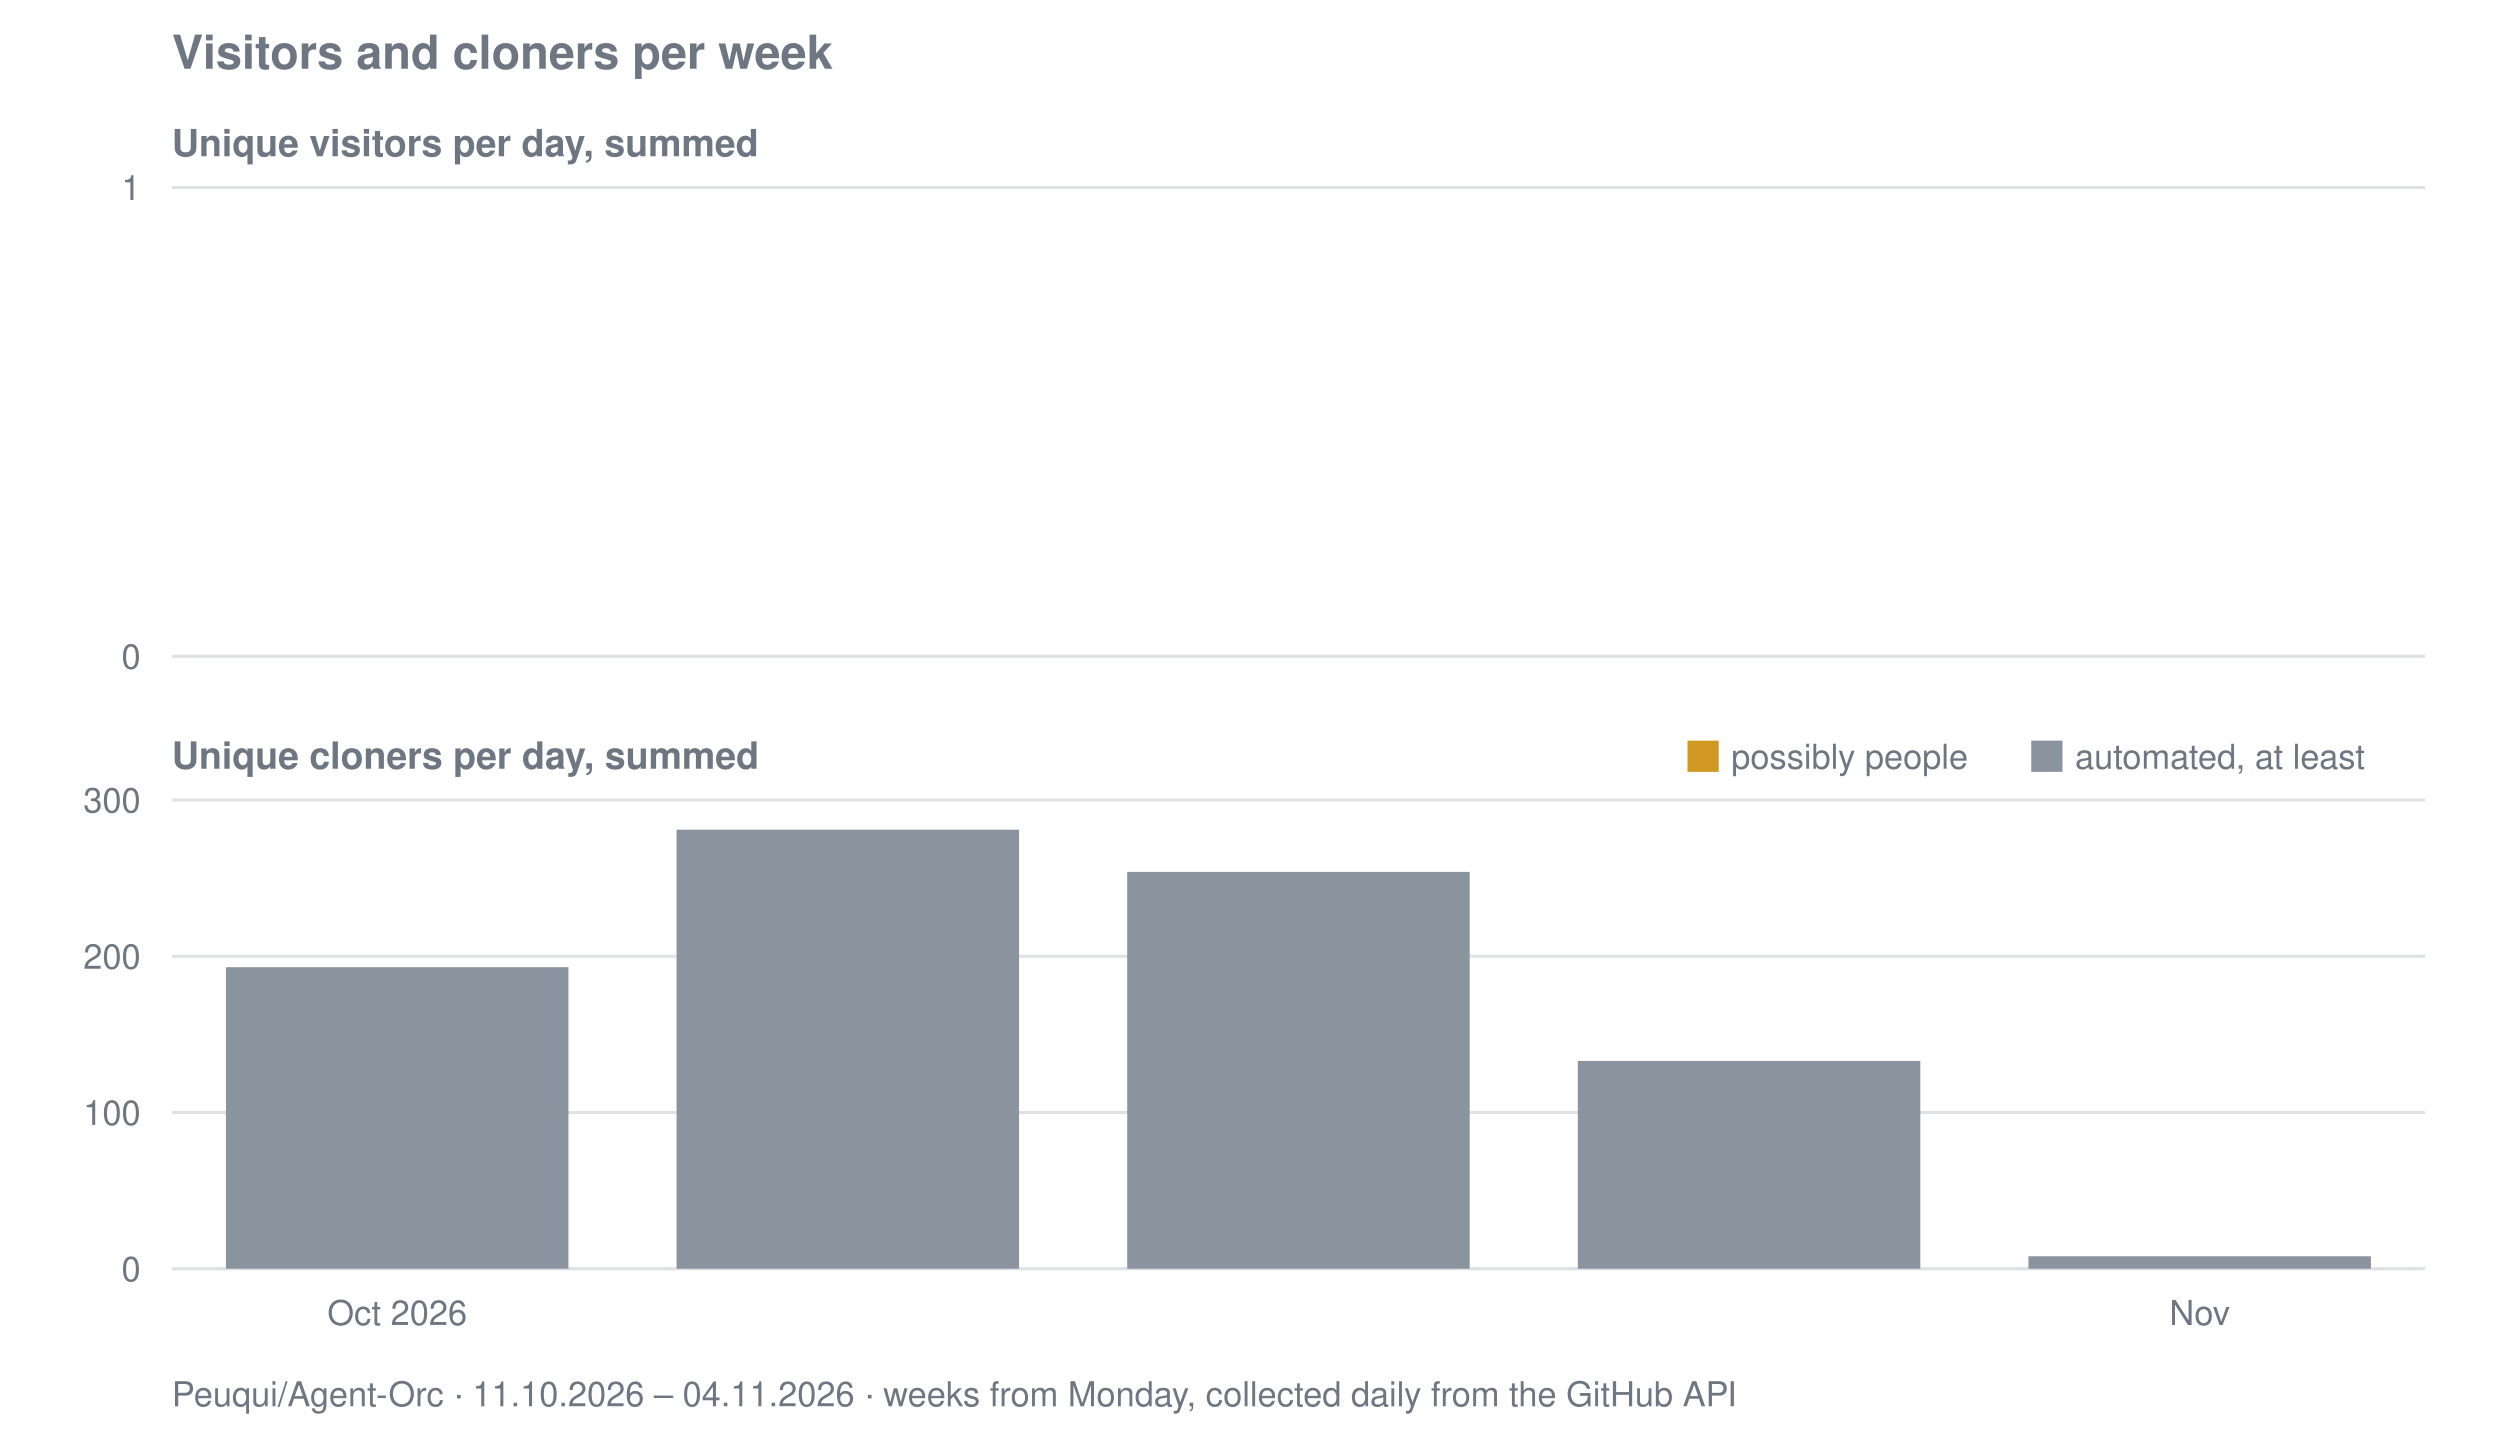
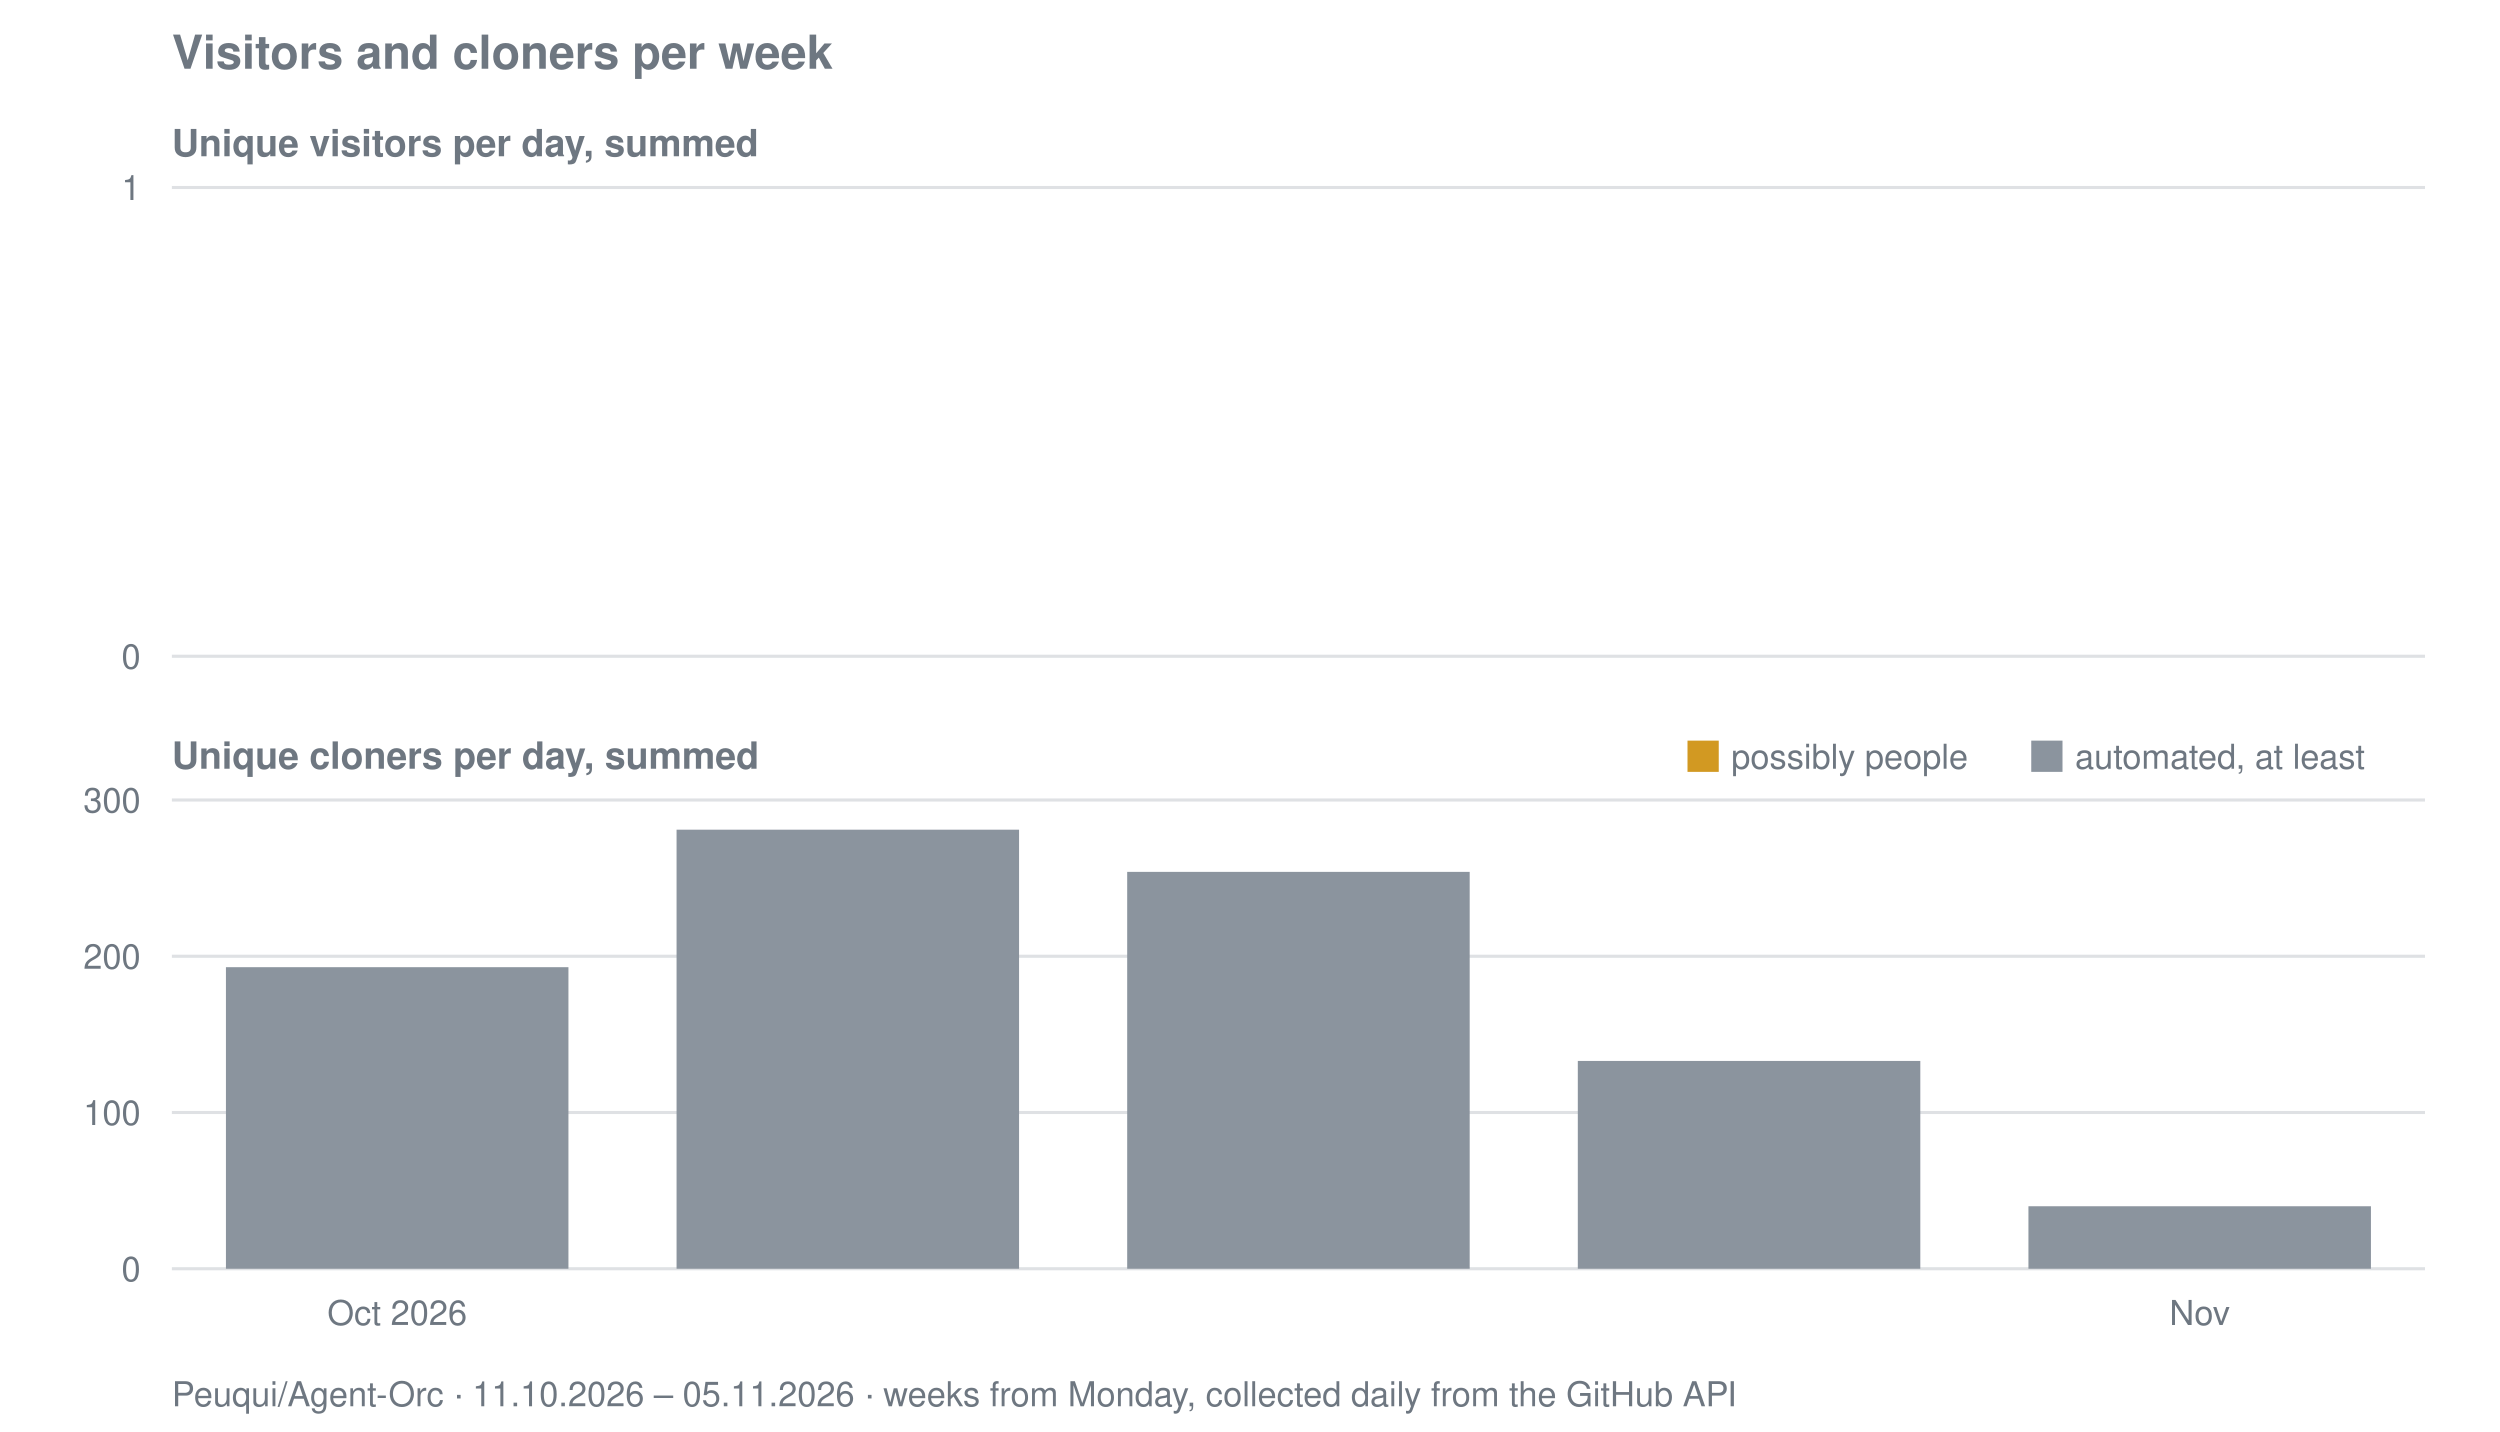
<svg xmlns="http://www.w3.org/2000/svg" viewBox="0 0 800 458" width="800" height="458" role="img" aria-label="Visitors and cloners per week for Peuqui/Agent-Orc">
  <text font-family="system-ui, -apple-system, Segoe UI, Helvetica, Arial, sans-serif" font-size="15" font-weight="600" fill="#6e7781" x="55" y="22">Visitors and cloners per week</text>
  <text font-family="system-ui, -apple-system, Segoe UI, Helvetica, Arial, sans-serif" font-size="12" font-weight="600" fill="#6e7781" x="55" y="50">Unique visitors per day, summed</text>
  <line stroke="#8b949e" stroke-width="1" opacity="0.28" x1="55" y1="210.0" x2="776" y2="210.0" />
  <text font-family="system-ui, -apple-system, Segoe UI, Helvetica, Arial, sans-serif" font-size="11" fill="#6e7781" x="45" y="214.0" text-anchor="end">0</text>
  <line stroke="#8b949e" stroke-width="1" opacity="0.28" x1="55" y1="60.0" x2="776" y2="60.0" />
  <text font-family="system-ui, -apple-system, Segoe UI, Helvetica, Arial, sans-serif" font-size="11" fill="#6e7781" x="45" y="64.0" text-anchor="end">1</text>
  <text font-family="system-ui, -apple-system, Segoe UI, Helvetica, Arial, sans-serif" font-size="12" font-weight="600" fill="#6e7781" x="55" y="246">Unique cloners per day, summed</text>
  <line stroke="#8b949e" stroke-width="1" opacity="0.28" x1="55" y1="406.0" x2="776" y2="406.0" />
  <text font-family="system-ui, -apple-system, Segoe UI, Helvetica, Arial, sans-serif" font-size="11" fill="#6e7781" x="45" y="410.0" text-anchor="end">0</text>
  <line stroke="#8b949e" stroke-width="1" opacity="0.28" x1="55" y1="356.0" x2="776" y2="356.0" />
  <text font-family="system-ui, -apple-system, Segoe UI, Helvetica, Arial, sans-serif" font-size="11" fill="#6e7781" x="45" y="360.0" text-anchor="end">100</text>
  <line stroke="#8b949e" stroke-width="1" opacity="0.28" x1="55" y1="306.0" x2="776" y2="306.0" />
  <text font-family="system-ui, -apple-system, Segoe UI, Helvetica, Arial, sans-serif" font-size="11" fill="#6e7781" x="45" y="310.0" text-anchor="end">200</text>
  <line stroke="#8b949e" stroke-width="1" opacity="0.28" x1="55" y1="256.0" x2="776" y2="256.0" />
  <text font-family="system-ui, -apple-system, Segoe UI, Helvetica, Arial, sans-serif" font-size="11" fill="#6e7781" x="45" y="260.0" text-anchor="end">300</text>
  <rect fill="#8b949e" x="72.3" y="309.5" width="109.6" height="96.5" />
  <rect fill="#8b949e" x="216.5" y="265.5" width="109.6" height="140.5" />
  <rect fill="#8b949e" x="360.7" y="279.0" width="109.6" height="127.0" />
  <rect fill="#8b949e" x="504.9" y="339.5" width="109.6" height="66.5" />
-   <rect fill="#8b949e" x="649.1" y="402.0" width="109.6" height="4.0" />
+   <rect fill="#8b949e" x="649.1" y="386.0" width="109.6" height="20.0" />
  <rect fill="#d29922" x="540" y="237" width="10" height="10" />
  <text font-family="system-ui, -apple-system, Segoe UI, Helvetica, Arial, sans-serif" font-size="11" fill="#6e7781" x="554" y="246">possibly people</text>
  <rect fill="#8b949e" x="650" y="237" width="10" height="10" />
  <text font-family="system-ui, -apple-system, Segoe UI, Helvetica, Arial, sans-serif" font-size="11" fill="#6e7781" x="664" y="246">automated, at least</text>
  <text font-family="system-ui, -apple-system, Segoe UI, Helvetica, Arial, sans-serif" font-size="11" fill="#6e7781" x="127.1" y="424" text-anchor="middle">Oct 2026</text>
  <text font-family="system-ui, -apple-system, Segoe UI, Helvetica, Arial, sans-serif" font-size="11" fill="#6e7781" x="703.9" y="424" text-anchor="middle">Nov</text>
-   <text font-family="system-ui, -apple-system, Segoe UI, Helvetica, Arial, sans-serif" font-size="11" fill="#6e7781" x="55" y="450">Peuqui/Agent-Orc · 11.10.2026 – 04.11.2026 · weeks from Monday, collected daily from the GitHub API</text>
+   <text font-family="system-ui, -apple-system, Segoe UI, Helvetica, Arial, sans-serif" font-size="11" fill="#6e7781" x="55" y="450">Peuqui/Agent-Orc · 11.10.2026 – 05.11.2026 · weeks from Monday, collected daily from the GitHub API</text>
</svg>
